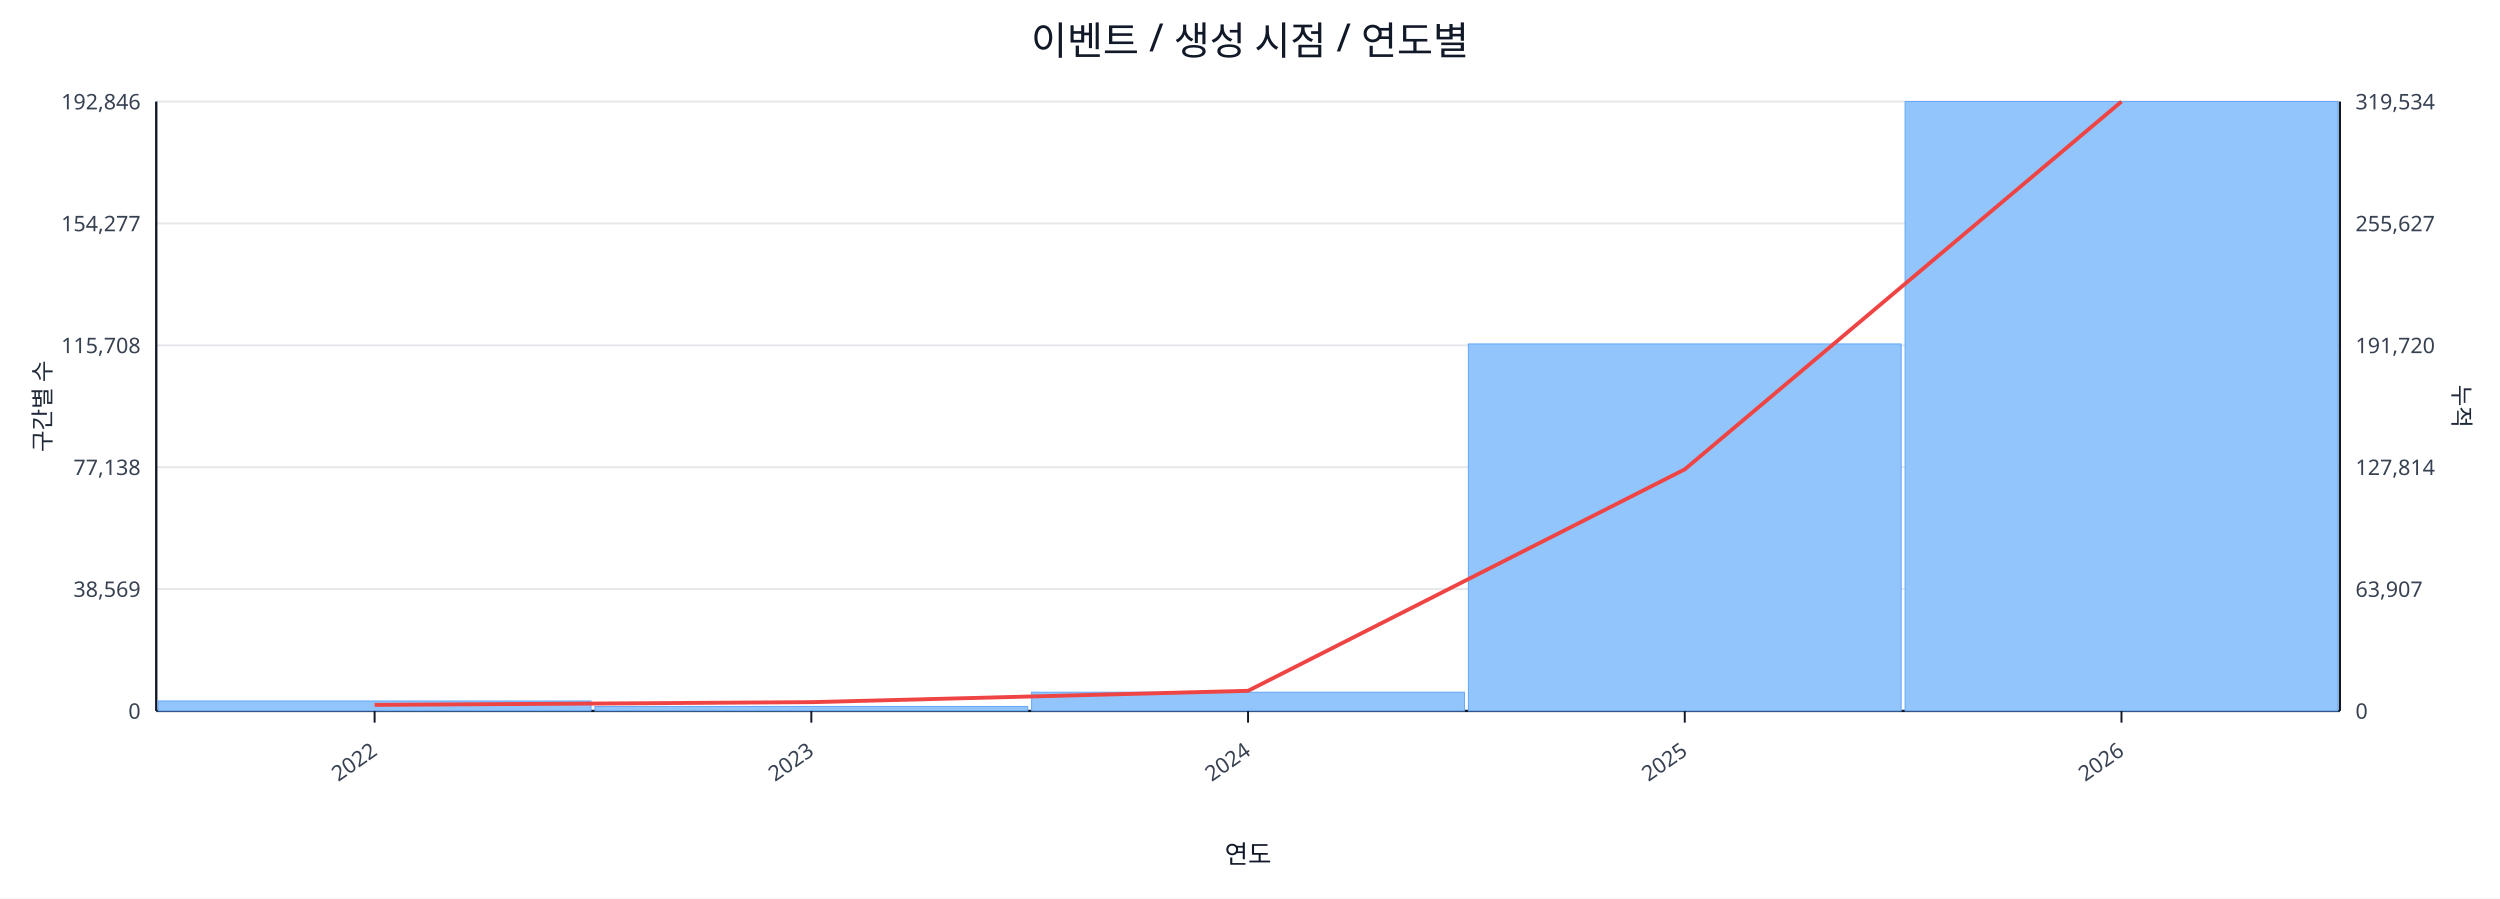
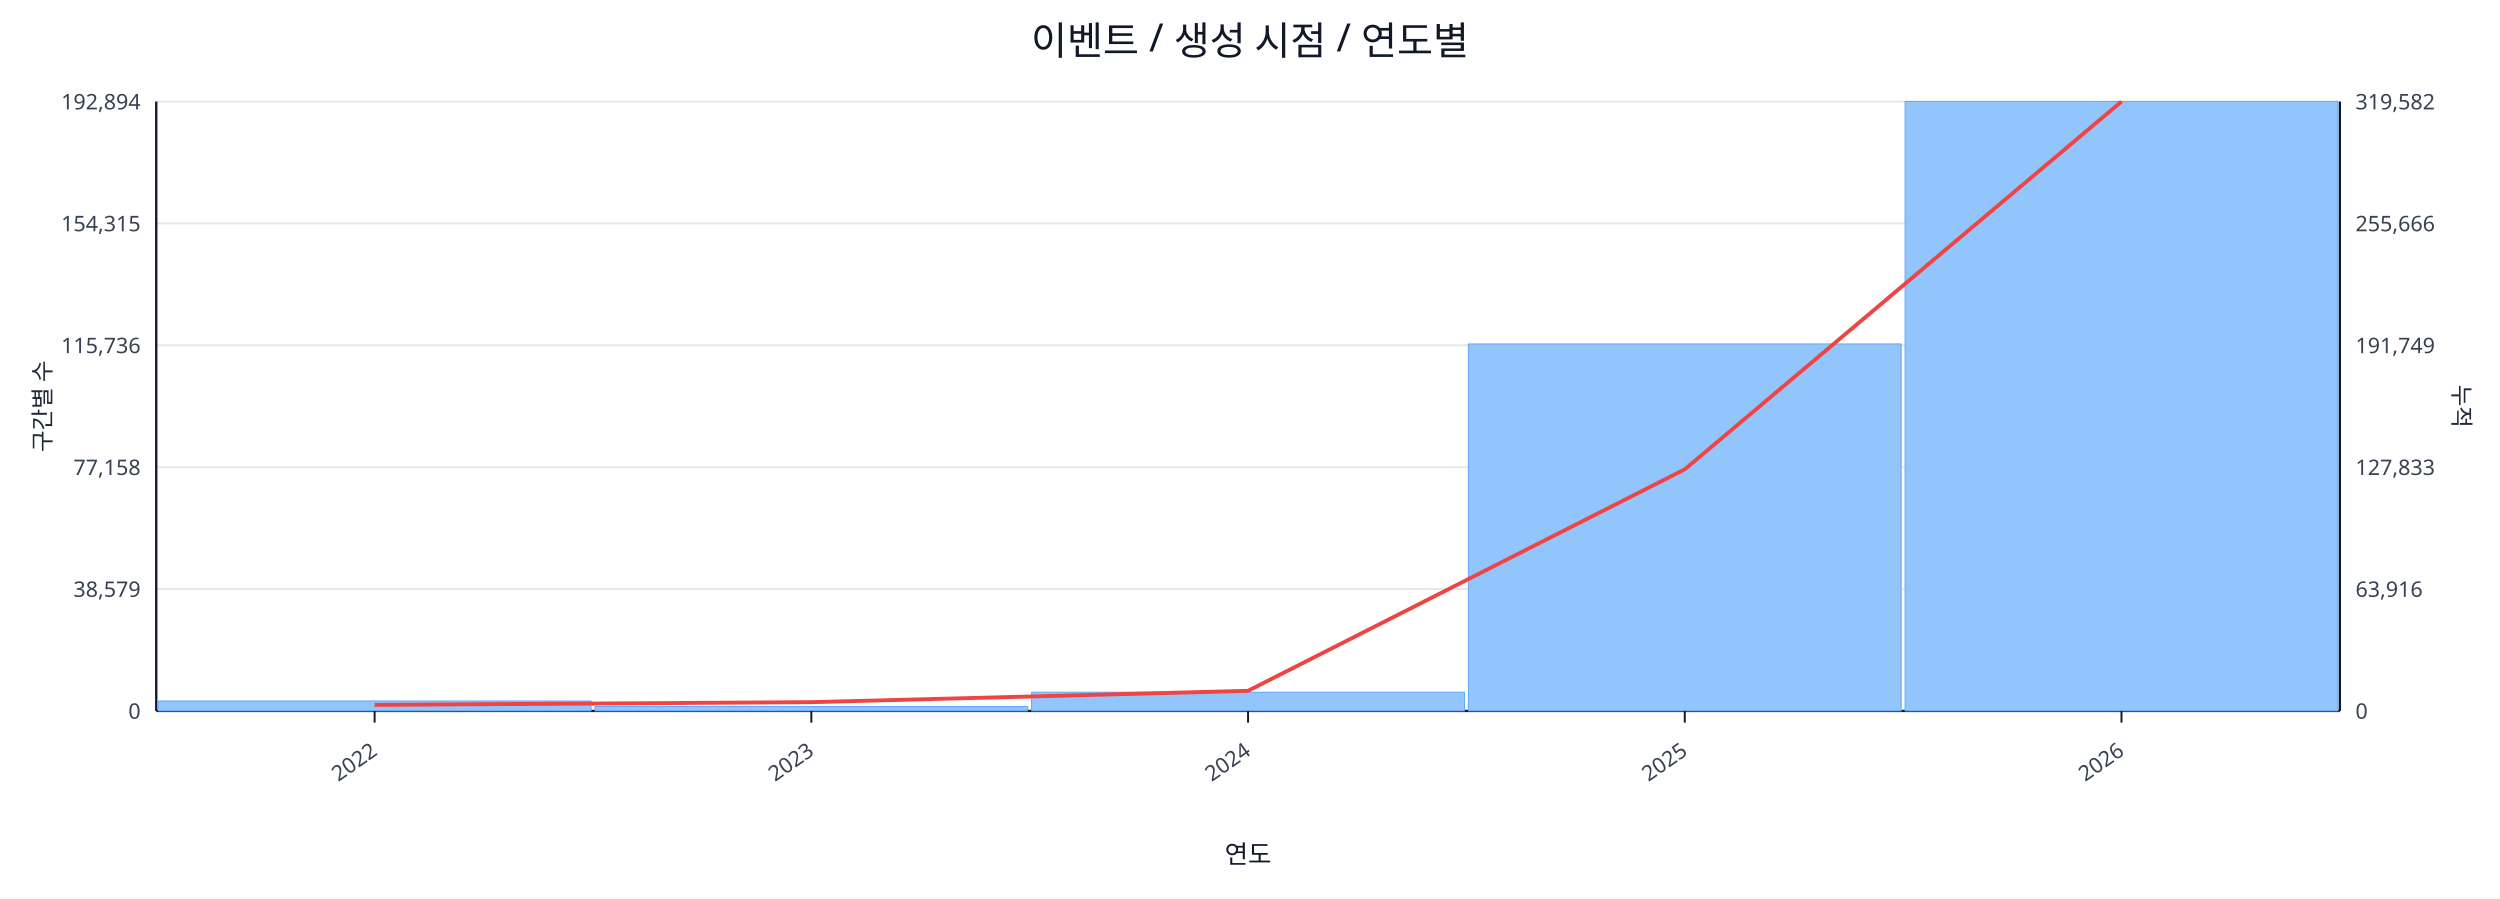
<svg xmlns="http://www.w3.org/2000/svg" width="1280" height="460" viewBox="0 0 1280 460">
  <rect x="0" y="0" width="100%" height="100%" fill="#ffffff" />
  <text x="640.0" y="28" font-size="20" text-anchor="middle" font-family="sans-serif" fill="#111827">이벤트 / 생성 시점 / 연도별</text>
  <line x1="80.0" y1="52.0" x2="1198.0" y2="52.0" stroke="#e5e7eb" stroke-width="1" />
-   <text x="72.0" y="56.0" font-size="11" text-anchor="end" font-family="sans-serif" fill="#374151">192,846</text>
-   <text x="1206.0" y="56.0" font-size="11" text-anchor="start" font-family="sans-serif" fill="#374151">319,534</text>
+   <text x="72.0" y="56.0" font-size="11" text-anchor="end" font-family="sans-serif" fill="#374151">192,894</text>
+   <text x="1206.0" y="56.0" font-size="11" text-anchor="start" font-family="sans-serif" fill="#374151">319,582</text>
  <line x1="80.0" y1="114.4" x2="1198.0" y2="114.4" stroke="#e5e7eb" stroke-width="1" />
-   <text x="72.0" y="118.4" font-size="11" text-anchor="end" font-family="sans-serif" fill="#374151">154,277</text>
-   <text x="1206.0" y="118.4" font-size="11" text-anchor="start" font-family="sans-serif" fill="#374151">255,627</text>
+   <text x="72.0" y="118.4" font-size="11" text-anchor="end" font-family="sans-serif" fill="#374151">154,315</text>
+   <text x="1206.0" y="118.4" font-size="11" text-anchor="start" font-family="sans-serif" fill="#374151">255,666</text>
  <line x1="80.0" y1="176.8" x2="1198.0" y2="176.8" stroke="#e5e7eb" stroke-width="1" />
-   <text x="72.0" y="180.8" font-size="11" text-anchor="end" font-family="sans-serif" fill="#374151">115,708</text>
-   <text x="1206.0" y="180.8" font-size="11" text-anchor="start" font-family="sans-serif" fill="#374151">191,720</text>
+   <text x="72.0" y="180.8" font-size="11" text-anchor="end" font-family="sans-serif" fill="#374151">115,736</text>
+   <text x="1206.0" y="180.8" font-size="11" text-anchor="start" font-family="sans-serif" fill="#374151">191,749</text>
  <line x1="80.0" y1="239.2" x2="1198.0" y2="239.2" stroke="#e5e7eb" stroke-width="1" />
-   <text x="72.0" y="243.2" font-size="11" text-anchor="end" font-family="sans-serif" fill="#374151">77,138</text>
-   <text x="1206.0" y="243.2" font-size="11" text-anchor="start" font-family="sans-serif" fill="#374151">127,814</text>
+   <text x="72.0" y="243.2" font-size="11" text-anchor="end" font-family="sans-serif" fill="#374151">77,158</text>
+   <text x="1206.0" y="243.2" font-size="11" text-anchor="start" font-family="sans-serif" fill="#374151">127,833</text>
  <line x1="80.0" y1="301.6" x2="1198.0" y2="301.6" stroke="#e5e7eb" stroke-width="1" />
-   <text x="72.0" y="305.6" font-size="11" text-anchor="end" font-family="sans-serif" fill="#374151">38,569</text>
-   <text x="1206.0" y="305.6" font-size="11" text-anchor="start" font-family="sans-serif" fill="#374151">63,907</text>
+   <text x="72.0" y="305.6" font-size="11" text-anchor="end" font-family="sans-serif" fill="#374151">38,579</text>
+   <text x="1206.0" y="305.6" font-size="11" text-anchor="start" font-family="sans-serif" fill="#374151">63,916</text>
  <line x1="80.0" y1="364.0" x2="1198.0" y2="364.0" stroke="#e5e7eb" stroke-width="1" />
  <text x="72.0" y="368.0" font-size="11" text-anchor="end" font-family="sans-serif" fill="#374151">0</text>
  <text x="1206.0" y="368.0" font-size="11" text-anchor="start" font-family="sans-serif" fill="#374151">0</text>
  <line x1="80.0" y1="364.0" x2="1198.0" y2="364.0" stroke="#111827" stroke-width="1.2" />
  <line x1="80.0" y1="52.0" x2="80.0" y2="364.0" stroke="#111827" stroke-width="1.2" />
  <line x1="1198.0" y1="52.0" x2="1198.0" y2="364.0" stroke="#111827" stroke-width="1.2" />
  <rect x="81.0" y="358.9" width="221.6" height="5.1" fill="#93c5fd" stroke="#60a5fa" stroke-width="0.5" />
  <rect x="304.6" y="361.7" width="221.6" height="2.3" fill="#93c5fd" stroke="#60a5fa" stroke-width="0.5" />
  <rect x="528.2" y="354.4" width="221.6" height="9.6" fill="#93c5fd" stroke="#60a5fa" stroke-width="0.5" />
  <rect x="751.8" y="176.1" width="221.6" height="187.9" fill="#93c5fd" stroke="#60a5fa" stroke-width="0.5" />
  <rect x="975.4" y="52.0" width="221.6" height="312.0" fill="#93c5fd" stroke="#60a5fa" stroke-width="0.5" />
  <polyline fill="none" stroke="#ef4444" stroke-width="2" points="191.8,360.9 415.4,359.5 639.0,353.7 862.6,240.3 1086.2,52.0" />
  <line x1="191.8" y1="364.0" x2="191.8" y2="370.0" stroke="#111827" stroke-width="1" />
  <text x="193.8" y="386.0" font-size="11" text-anchor="end" transform="rotate(-35 193.8 386.0)" font-family="sans-serif" fill="#374151">2022</text>
  <line x1="415.4" y1="364.0" x2="415.4" y2="370.0" stroke="#111827" stroke-width="1" />
  <text x="417.4" y="386.0" font-size="11" text-anchor="end" transform="rotate(-35 417.4 386.0)" font-family="sans-serif" fill="#374151">2023</text>
  <line x1="639.0" y1="364.0" x2="639.0" y2="370.0" stroke="#111827" stroke-width="1" />
  <text x="641.0" y="386.0" font-size="11" text-anchor="end" transform="rotate(-35 641.0 386.0)" font-family="sans-serif" fill="#374151">2024</text>
  <line x1="862.6" y1="364.0" x2="862.6" y2="370.0" stroke="#111827" stroke-width="1" />
  <text x="864.6" y="386.0" font-size="11" text-anchor="end" transform="rotate(-35 864.6 386.0)" font-family="sans-serif" fill="#374151">2025</text>
  <line x1="1086.2" y1="364.0" x2="1086.2" y2="370.0" stroke="#111827" stroke-width="1" />
  <text x="1088.2" y="386.0" font-size="11" text-anchor="end" transform="rotate(-35 1088.2 386.0)" font-family="sans-serif" fill="#374151">2026</text>
  <text x="26" y="208.0" font-size="12" transform="rotate(-90 26 208.0)" text-anchor="middle" font-family="sans-serif" fill="#1f2937">구간별 수</text>
  <text x="1256.0" y="208.0" font-size="12" transform="rotate(90 1256.0 208.0)" text-anchor="middle" font-family="sans-serif" fill="#1f2937">누적</text>
  <text x="639.0" y="442.0" font-size="13" text-anchor="middle" font-family="sans-serif" fill="#111827">연도</text>
</svg>
